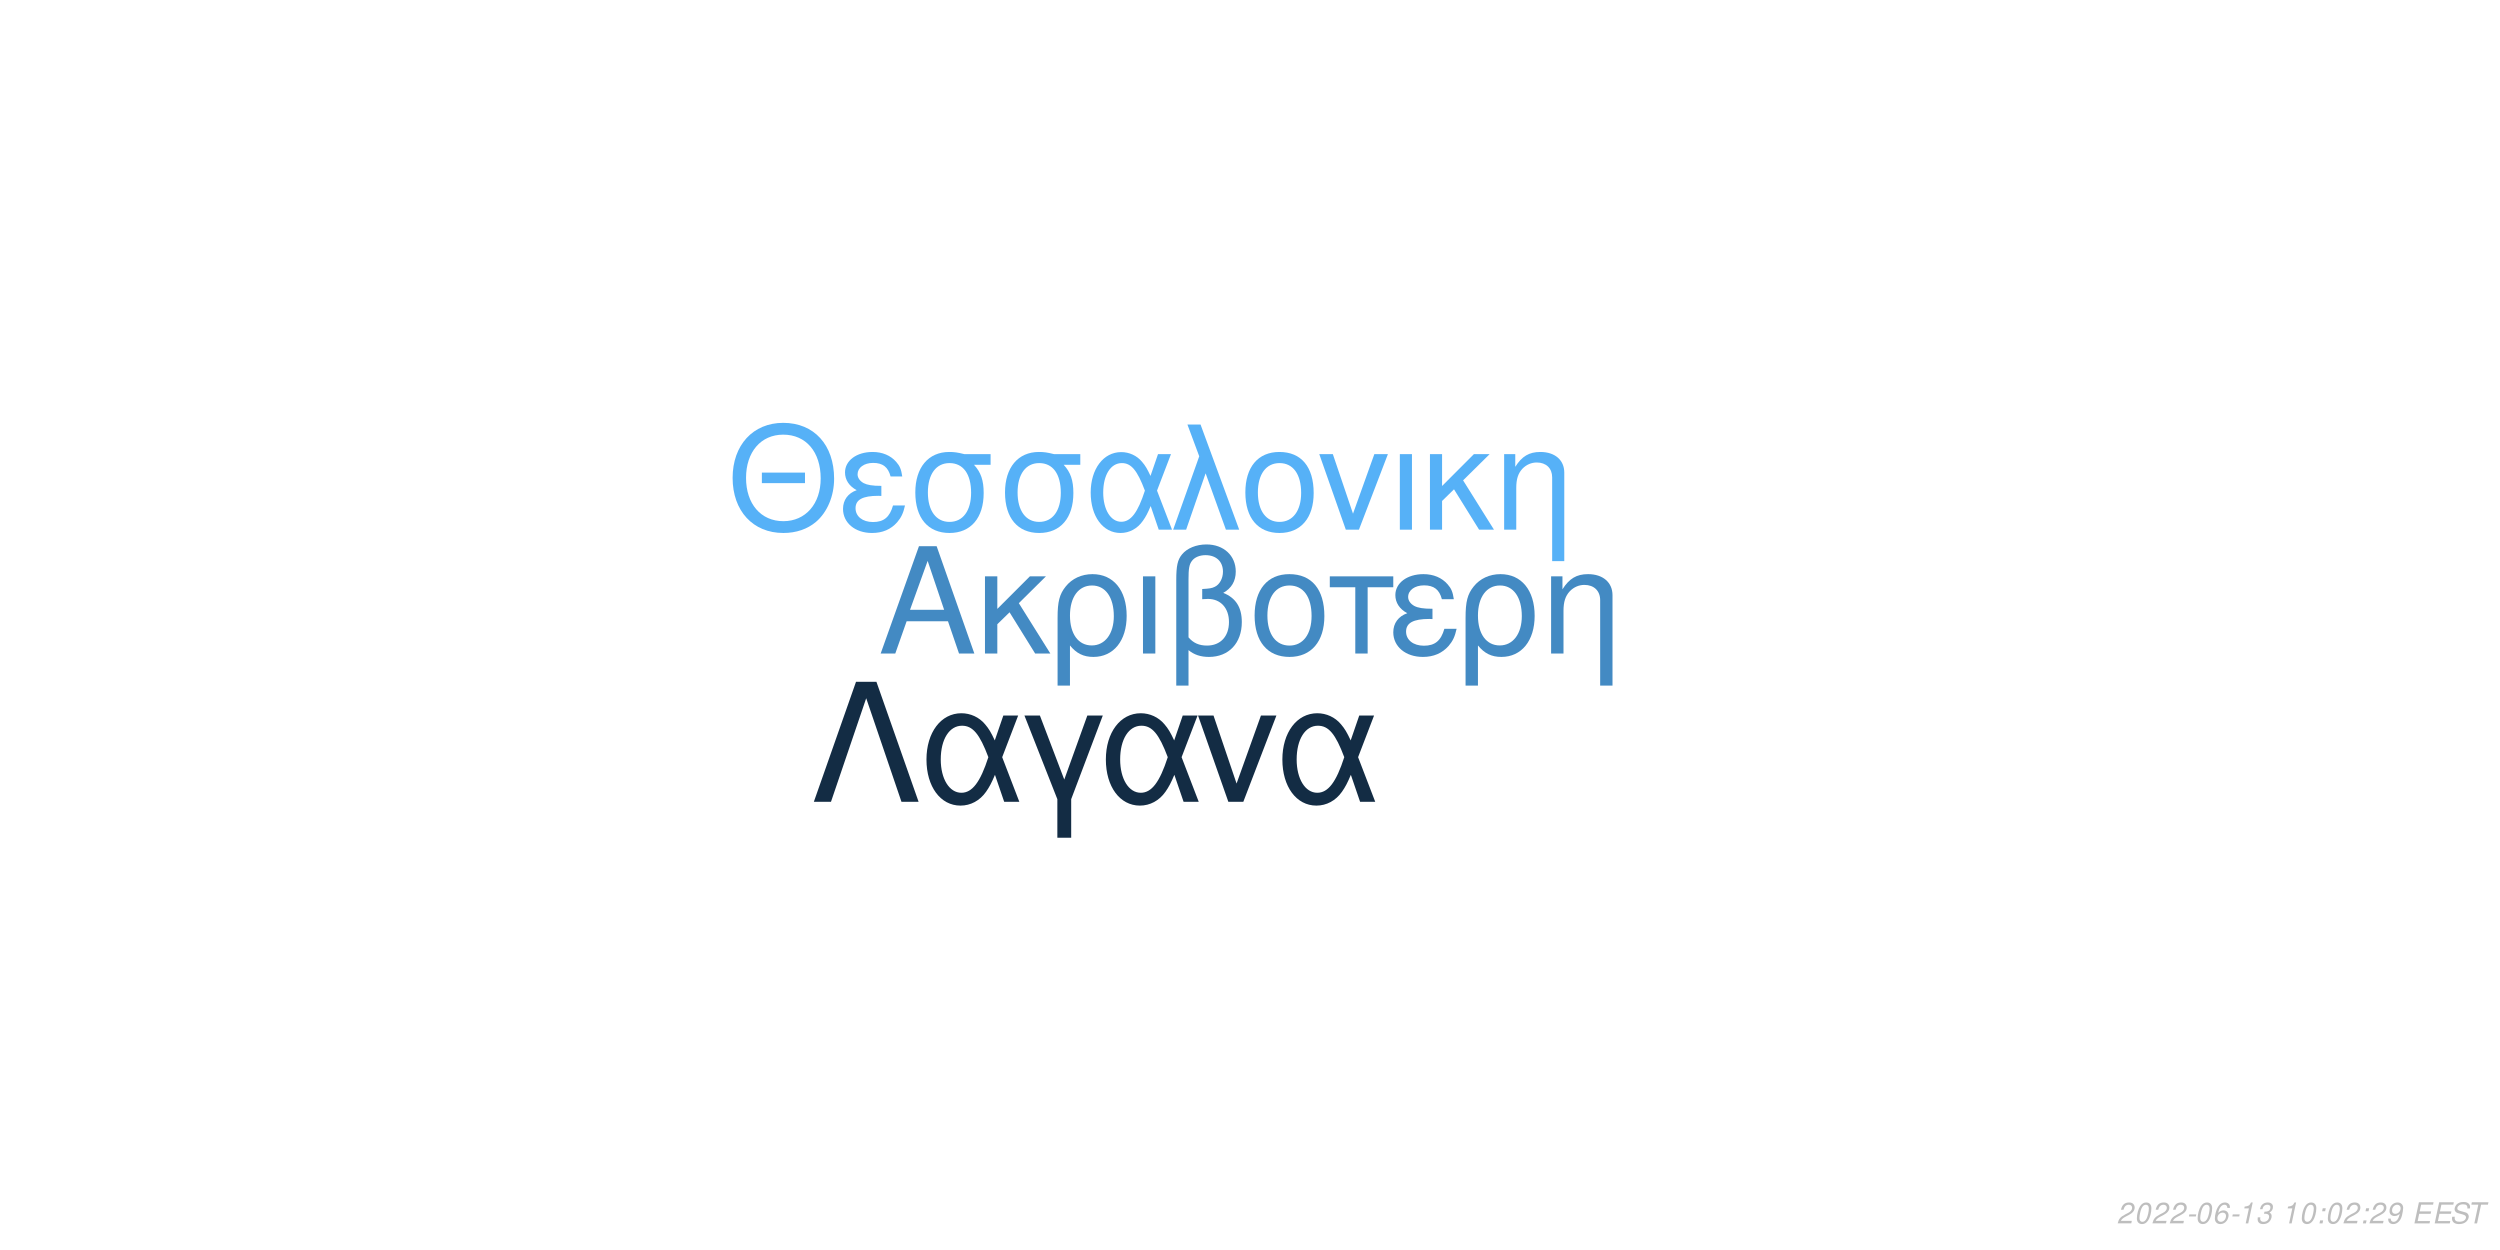
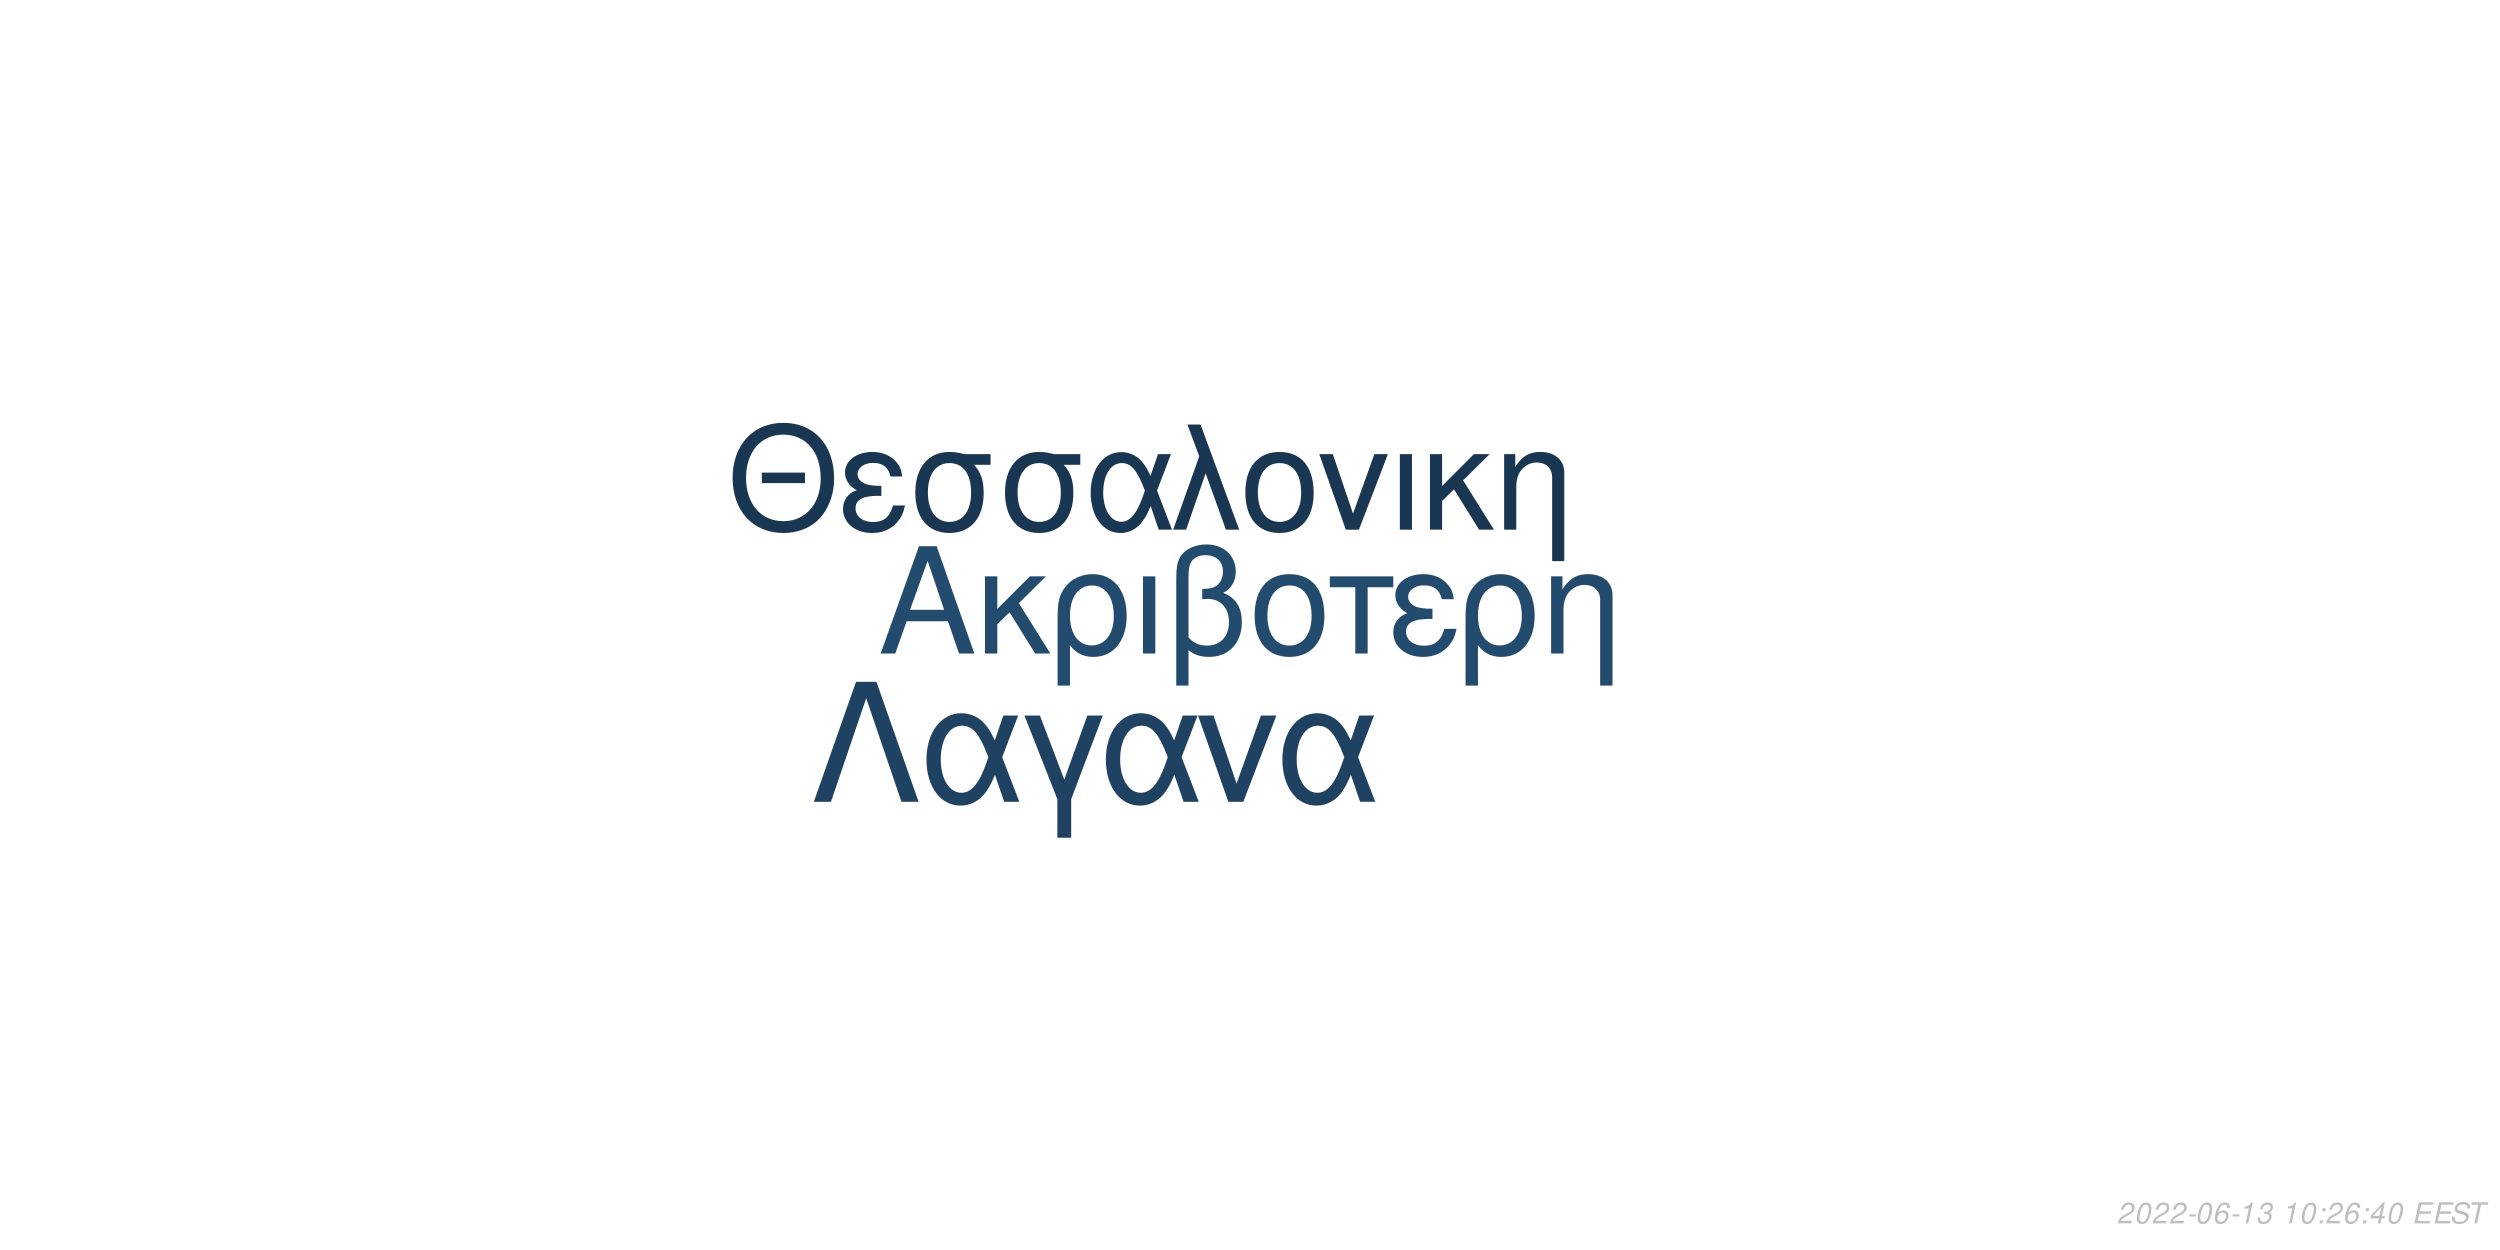
<svg xmlns="http://www.w3.org/2000/svg" xmlns:xlink="http://www.w3.org/1999/xlink" width="864pt" height="432pt" viewBox="0 0 864 432" version="1.1">
  <defs>
    <g>
      <symbol overflow="visible" id="glyph0-0">
        <path style="stroke:none;" d="" />
      </symbol>
      <symbol overflow="visible" id="glyph0-1">
        <path style="stroke:none;" d="M 24.125 -11.141 L 27.938 0 L 33.234 0 L 20.203 -37.094 L 14.094 -37.094 L 0.859 0 L 5.906 0 L 9.828 -11.141 Z M 22.797 -15.109 L 11 -15.109 L 17.094 -32.016 Z M 22.797 -15.109 " />
      </symbol>
      <symbol overflow="visible" id="glyph0-2">
        <path style="stroke:none;" d="M 7.172 -15.422 L 7.172 -26.672 L 2.906 -26.672 L 2.906 0 L 7.172 0 L 7.172 -10.125 L 11.406 -14.25 L 20.25 0 L 25.5 0 L 14.609 -17.406 L 23.969 -26.672 L 18.422 -26.672 Z M 7.172 -15.422 " />
      </symbol>
      <symbol overflow="visible" id="glyph0-3">
        <path style="stroke:none;" d="M 3 11.094 L 7.281 11.094 L 7.281 -2.797 C 9.516 -0.047 11.953 1.172 15.375 1.172 C 22.344 1.172 26.875 -4.422 26.875 -13.031 C 26.875 -21.891 22.297 -27.438 15.062 -27.438 C 11.297 -27.438 7.984 -25.906 5.797 -23.156 C 3.672 -20.516 3 -17.969 3 -12.359 Z M 14.906 -23.516 C 19.547 -23.516 22.438 -19.438 22.438 -12.922 C 22.438 -6.812 19.391 -2.797 14.812 -2.797 C 10.172 -2.797 7.281 -6.766 7.281 -13.125 C 7.281 -19.484 10.234 -23.516 14.906 -23.516 Z M 14.906 -23.516 " />
      </symbol>
      <symbol overflow="visible" id="glyph0-4">
        <path style="stroke:none;" d="M 3.516 0 L 7.781 0 L 7.781 -26.672 L 3.516 -26.672 Z M 3.516 0 " />
      </symbol>
      <symbol overflow="visible" id="glyph0-5">
        <path style="stroke:none;" d="M 4.016 11.094 L 8.25 11.094 L 8.25 -1.172 C 10.172 0.406 12.422 1.172 15.312 1.172 C 22.188 1.172 26.672 -3.609 26.672 -10.891 C 26.672 -15.984 24.578 -19.234 20.25 -20.969 C 23.109 -22.547 24.578 -25.031 24.578 -28.344 C 24.578 -33.844 20.406 -37.703 14.453 -37.703 C 10.938 -37.703 7.734 -36.391 6 -34.25 C 4.484 -32.422 4.016 -30.328 4.016 -25.391 Z M 8.25 -25.656 C 8.25 -29.359 8.5 -30.844 9.469 -32.062 C 10.375 -33.281 12.156 -34 14.094 -34 C 17.812 -34 20.156 -31.812 20.156 -28.297 C 20.156 -25.953 18.984 -23.812 17.297 -23.047 C 16.281 -22.547 15.469 -22.438 12.984 -22.297 L 12.984 -18.781 C 13.734 -18.828 14.344 -18.875 14.969 -18.875 C 19.344 -18.875 22.234 -15.719 22.234 -10.891 C 22.234 -5.906 19.281 -2.75 14.656 -2.75 C 11.953 -2.75 9.922 -3.609 8.25 -5.594 Z M 8.25 -25.656 " />
      </symbol>
      <symbol overflow="visible" id="glyph0-6">
        <path style="stroke:none;" d="M 14.094 -27.438 C 6.562 -27.438 2.094 -22.094 2.094 -13.125 C 2.094 -4.125 6.562 1.172 14.141 1.172 C 21.672 1.172 26.203 -4.172 26.203 -12.922 C 26.203 -22.188 21.828 -27.438 14.094 -27.438 Z M 14.141 -23.516 C 18.938 -23.516 21.781 -19.594 21.781 -12.984 C 21.781 -6.672 18.828 -2.75 14.141 -2.75 C 9.422 -2.75 6.516 -6.672 6.516 -13.125 C 6.516 -19.594 9.422 -23.516 14.141 -23.516 Z M 14.141 -23.516 " />
      </symbol>
      <symbol overflow="visible" id="glyph0-7">
        <path style="stroke:none;" d="M 7.891 0 L 12.156 0 L 12.156 -22.906 L 21.016 -22.906 L 21.016 -26.672 L -0.922 -26.672 L -0.922 -22.906 L 7.891 -22.906 Z M 7.891 0 " />
      </symbol>
      <symbol overflow="visible" id="glyph0-8">
        <path style="stroke:none;" d="M 14.562 -15.469 C 11.344 -15.469 9.562 -15.781 8.297 -16.438 C 6.922 -17.203 6.156 -18.328 6.156 -19.547 C 6.156 -21.891 8.453 -23.562 11.656 -23.562 C 15.062 -23.562 16.953 -22.094 17.812 -18.781 L 21.938 -18.781 C 21.578 -21.266 21.062 -22.5 19.797 -23.922 C 17.812 -26.203 14.906 -27.438 11.453 -27.438 C 5.797 -27.438 1.734 -24.375 1.734 -20.203 C 1.734 -17.609 3.156 -15.375 5.859 -13.938 C 2.797 -12.875 1.016 -10.484 1.016 -7.328 C 1.016 -2.391 5.297 1.172 11.25 1.172 C 14.969 1.172 17.906 -0.109 20.156 -2.641 C 21.578 -4.328 22.297 -5.797 22.906 -8.547 L 18.672 -8.547 C 17.5 -4.422 15.422 -2.703 11.609 -2.703 C 7.938 -2.703 5.438 -4.688 5.438 -7.578 C 5.438 -10.578 7.938 -11.953 13.484 -11.953 C 13.641 -11.953 14.094 -11.953 14.562 -11.906 Z M 14.562 -15.469 " />
      </symbol>
      <symbol overflow="visible" id="glyph0-9">
        <path style="stroke:none;" d="M 3.562 -26.672 L 3.562 0 L 7.844 0 L 7.844 -14.703 C 7.844 -17.906 8.5 -19.891 10.031 -21.531 C 11.406 -22.953 13.188 -23.719 15.062 -23.719 C 18.375 -23.719 20.516 -21.672 20.516 -18.469 L 20.516 11.094 L 24.781 11.094 L 24.781 -20.156 C 24.781 -24.578 21.469 -27.438 16.328 -27.438 C 12.359 -27.438 9.828 -25.906 7.484 -22.188 L 7.484 -26.672 Z M 3.562 -26.672 " />
      </symbol>
      <symbol overflow="visible" id="glyph1-0">
        <path style="stroke:none;" d="" />
      </symbol>
      <symbol overflow="visible" id="glyph1-1">
        <path style="stroke:none;" d="M 26.859 -19.734 L 11.953 -19.734 L 11.953 -16.094 L 26.859 -16.094 Z M 19.328 -36.922 C 8.922 -36.922 1.844 -29.25 1.844 -17.891 C 1.844 -6.484 8.875 1.141 19.391 1.141 C 23.812 1.141 27.703 -0.203 30.641 -2.688 C 34.578 -6.031 36.922 -11.656 36.922 -17.594 C 36.922 -29.297 30 -36.922 19.328 -36.922 Z M 19.328 -32.844 C 27.203 -32.844 32.281 -26.906 32.281 -17.688 C 32.281 -8.922 27.062 -2.938 19.391 -2.938 C 11.609 -2.938 6.484 -8.922 6.484 -17.891 C 6.484 -26.859 11.609 -32.844 19.328 -32.844 Z M 19.328 -32.844 " />
      </symbol>
      <symbol overflow="visible" id="glyph1-2">
        <path style="stroke:none;" d="M 14.25 -15.141 C 11.109 -15.141 9.375 -15.453 8.125 -16.094 C 6.781 -16.844 6.031 -17.938 6.031 -19.141 C 6.031 -21.422 8.266 -23.078 11.406 -23.078 C 14.75 -23.078 16.594 -21.625 17.438 -18.391 L 21.469 -18.391 C 21.125 -20.828 20.625 -22.031 19.391 -23.422 C 17.438 -25.656 14.594 -26.859 11.219 -26.859 C 5.688 -26.859 1.688 -23.875 1.688 -19.781 C 1.688 -17.234 3.094 -15.047 5.734 -13.656 C 2.734 -12.609 1 -10.266 1 -7.172 C 1 -2.344 5.188 1.141 11.016 1.141 C 14.656 1.141 17.547 -0.094 19.734 -2.594 C 21.125 -4.234 21.828 -5.688 22.422 -8.375 L 18.281 -8.375 C 17.141 -4.328 15.094 -2.641 11.359 -2.641 C 7.766 -2.641 5.328 -4.578 5.328 -7.422 C 5.328 -10.359 7.766 -11.703 13.203 -11.703 C 13.359 -11.703 13.797 -11.703 14.25 -11.656 Z M 14.25 -15.141 " />
      </symbol>
      <symbol overflow="visible" id="glyph1-3">
        <path style="stroke:none;" d="M 29 -26.109 L 19.938 -26.109 C 17.594 -26.703 16.438 -26.859 14.703 -26.859 C 7.469 -26.859 2.984 -21.469 2.984 -12.859 C 2.984 -4.031 7.375 1.141 14.797 1.141 C 22.172 1.141 26.609 -4.078 26.609 -12.656 C 26.609 -17.047 25.656 -19.828 23.266 -22.422 L 29 -22.422 Z M 14.797 -23.016 C 19.531 -23.016 22.266 -19.234 22.266 -12.75 C 22.266 -6.531 19.438 -2.688 14.797 -2.688 C 10.172 -2.688 7.328 -6.531 7.328 -12.859 C 7.328 -19.188 10.172 -23.016 14.797 -23.016 Z M 14.797 -23.016 " />
      </symbol>
      <symbol overflow="visible" id="glyph1-4">
        <path style="stroke:none;" d="M 29.344 -26.109 L 24.859 -26.109 L 22.266 -18.578 C 21.125 -21.031 20.484 -22.125 19.328 -23.469 C 17.547 -25.609 14.906 -26.812 12.156 -26.812 C 5.984 -26.812 1.594 -20.984 1.594 -12.812 C 1.594 -4.578 5.828 1.141 11.906 1.141 C 14.953 1.141 17.734 -0.344 19.625 -3.047 C 20.672 -4.531 21.281 -5.688 22.328 -8.172 L 25.109 0 L 29.703 0 L 24.516 -13.5 Z M 20.328 -13.5 C 17.891 -5.922 15.453 -2.734 12.156 -2.734 C 8.516 -2.734 5.922 -6.922 5.922 -12.812 C 5.922 -18.938 8.516 -23.016 12.359 -23.016 C 15.594 -23.016 17.688 -20.531 20.328 -13.5 Z M 20.328 -13.5 " />
      </symbol>
      <symbol overflow="visible" id="glyph1-5">
        <path style="stroke:none;" d="M 1.094 0 L 5.578 0 L 12.312 -19.484 L 19.328 0 L 23.922 0 L 10.562 -36.328 L 6.031 -36.328 L 10.109 -25.359 Z M 1.094 0 " />
      </symbol>
      <symbol overflow="visible" id="glyph1-6">
        <path style="stroke:none;" d="M 13.797 -26.859 C 6.422 -26.859 2.047 -21.625 2.047 -12.859 C 2.047 -4.031 6.422 1.141 13.859 1.141 C 21.234 1.141 25.656 -4.078 25.656 -12.656 C 25.656 -21.719 21.375 -26.859 13.797 -26.859 Z M 13.859 -23.016 C 18.531 -23.016 21.328 -19.188 21.328 -12.703 C 21.328 -6.531 18.438 -2.688 13.859 -2.688 C 9.219 -2.688 6.375 -6.531 6.375 -12.859 C 6.375 -19.188 9.219 -23.016 13.859 -23.016 Z M 13.859 -23.016 " />
      </symbol>
      <symbol overflow="visible" id="glyph1-7">
        <path style="stroke:none;" d="M 14.297 0 L 24.312 -26.109 L 19.625 -26.109 L 12.25 -5.531 L 5.281 -26.109 L 0.594 -26.109 L 9.766 0 Z M 14.297 0 " />
      </symbol>
      <symbol overflow="visible" id="glyph1-8">
        <path style="stroke:none;" d="M 3.438 0 L 7.625 0 L 7.625 -26.109 L 3.438 -26.109 Z M 3.438 0 " />
      </symbol>
      <symbol overflow="visible" id="glyph1-9">
        <path style="stroke:none;" d="M 7.031 -15.094 L 7.031 -26.109 L 2.844 -26.109 L 2.844 0 L 7.031 0 L 7.031 -9.922 L 11.156 -13.953 L 19.828 0 L 24.969 0 L 14.297 -17.047 L 23.469 -26.109 L 18.031 -26.109 Z M 7.031 -15.094 " />
      </symbol>
      <symbol overflow="visible" id="glyph1-10">
        <path style="stroke:none;" d="M 3.484 -26.109 L 3.484 0 L 7.672 0 L 7.672 -14.406 C 7.672 -17.547 8.328 -19.484 9.812 -21.078 C 11.156 -22.469 12.906 -23.219 14.75 -23.219 C 17.984 -23.219 20.078 -21.234 20.078 -18.094 L 20.078 10.859 L 24.266 10.859 L 24.266 -19.734 C 24.266 -24.062 21.031 -26.859 16 -26.859 C 12.109 -26.859 9.609 -25.359 7.328 -21.719 L 7.328 -26.109 Z M 3.484 -26.109 " />
      </symbol>
      <symbol overflow="visible" id="glyph2-0">
        <path style="stroke:none;" d="" />
      </symbol>
      <symbol overflow="visible" id="glyph2-1">
        <path style="stroke:none;" d="M 22.531 -41.484 L 15.484 -41.484 L 0.906 0 L 6.828 0 L 19 -35.797 L 31.188 0 L 37.109 0 Z M 22.531 -41.484 " />
      </symbol>
      <symbol overflow="visible" id="glyph2-2">
        <path style="stroke:none;" d="M 33.516 -29.812 L 28.391 -29.812 L 25.438 -21.219 C 24.125 -24.016 23.391 -25.266 22.078 -26.797 C 20.031 -29.25 17.016 -30.609 13.891 -30.609 C 6.828 -30.609 1.828 -23.953 1.828 -14.625 C 1.828 -5.234 6.656 1.312 13.594 1.312 C 17.078 1.312 20.266 -0.391 22.422 -3.469 C 23.609 -5.172 24.297 -6.484 25.5 -9.328 L 28.688 0 L 33.922 0 L 28 -15.422 Z M 23.219 -15.422 C 20.422 -6.766 17.641 -3.125 13.891 -3.125 C 9.734 -3.125 6.766 -7.906 6.766 -14.625 C 6.766 -21.625 9.734 -26.297 14.109 -26.297 C 17.812 -26.297 20.203 -23.453 23.219 -15.422 Z M 23.219 -15.422 " />
      </symbol>
      <symbol overflow="visible" id="glyph2-3">
        <path style="stroke:none;" d="M 12.062 12.406 L 16.844 12.406 L 16.844 -0.906 L 27.766 -29.812 L 22.422 -29.812 L 14.453 -7.688 L 6.031 -29.812 L 0.688 -29.812 L 12.062 -0.906 Z M 12.062 12.406 " />
      </symbol>
      <symbol overflow="visible" id="glyph2-4">
        <path style="stroke:none;" d="M 16.328 0 L 27.766 -29.812 L 22.422 -29.812 L 14 -6.312 L 6.031 -29.812 L 0.688 -29.812 L 11.156 0 Z M 16.328 0 " />
      </symbol>
      <symbol overflow="visible" id="glyph3-0">
        <path style="stroke:none;" d="" />
      </symbol>
      <symbol overflow="visible" id="glyph3-1">
        <path style="stroke:none;" d="M 5.234 -0.875 L 1.469 -0.875 C 1.641 -1.375 2.203 -1.891 3.109 -2.344 L 4.234 -2.938 C 5.562 -3.625 6.219 -4.469 6.219 -5.484 C 6.219 -5.938 6.062 -6.359 5.797 -6.656 C 5.469 -7.047 4.984 -7.234 4.312 -7.234 C 2.766 -7.234 1.891 -6.453 1.484 -4.734 L 2.375 -4.734 C 2.484 -5.188 2.609 -5.484 2.797 -5.75 C 3.094 -6.203 3.609 -6.453 4.188 -6.453 C 4.891 -6.453 5.344 -6.031 5.344 -5.375 C 5.344 -4.703 4.859 -4.094 4.016 -3.656 L 2.984 -3.125 C 1.234 -2.188 0.797 -1.656 0.344 -0.016 L 5.047 -0.016 Z M 5.234 -0.875 " />
      </symbol>
      <symbol overflow="visible" id="glyph3-2">
        <path style="stroke:none;" d="M 4.203 -7.234 C 3.375 -7.234 2.688 -6.812 2.125 -5.984 C 1.484 -5.047 0.984 -3.188 0.984 -1.734 C 0.984 -1.109 1.172 -0.562 1.484 -0.266 C 1.797 0.047 2.281 0.234 2.766 0.234 C 3.625 0.234 4.281 -0.156 4.859 -1.016 C 5.516 -1.953 6 -3.797 6 -5.266 C 6 -6.5 5.328 -7.234 4.203 -7.234 Z M 4.094 -6.453 C 4.734 -6.453 5.125 -5.984 5.125 -5.156 C 5.125 -4.203 4.781 -2.625 4.406 -1.812 C 3.984 -0.938 3.516 -0.547 2.875 -0.547 C 2.25 -0.547 1.875 -1.031 1.875 -1.828 C 1.875 -2.797 2.203 -4.344 2.594 -5.203 C 2.984 -6.047 3.453 -6.453 4.094 -6.453 Z M 4.094 -6.453 " />
      </symbol>
      <symbol overflow="visible" id="glyph3-3">
        <path style="stroke:none;" d="M 3.516 -3.125 L 1.125 -3.125 L 0.969 -2.406 L 3.359 -2.406 Z M 3.516 -3.125 " />
      </symbol>
      <symbol overflow="visible" id="glyph3-4">
        <path style="stroke:none;" d="M 6.125 -5.344 L 6.141 -5.625 C 6.141 -6.609 5.453 -7.234 4.391 -7.234 C 3.438 -7.234 2.641 -6.719 2.016 -5.703 C 1.422 -4.781 0.938 -2.953 0.938 -1.688 C 0.938 -0.516 1.688 0.234 2.859 0.234 C 3.703 0.234 4.438 -0.156 5 -0.875 C 5.406 -1.422 5.672 -2.156 5.672 -2.766 C 5.672 -3.812 4.969 -4.5 3.906 -4.5 C 3.234 -4.5 2.672 -4.234 2.094 -3.625 C 2.406 -5.375 3.234 -6.453 4.25 -6.453 C 4.703 -6.453 5.062 -6.234 5.172 -5.844 C 5.203 -5.719 5.234 -5.578 5.25 -5.344 Z M 3.656 -3.734 C 4.344 -3.734 4.797 -3.281 4.797 -2.625 C 4.797 -1.469 3.984 -0.547 2.984 -0.547 C 2.297 -0.547 1.812 -1.047 1.812 -1.766 C 1.812 -2.859 2.625 -3.734 3.656 -3.734 Z M 3.656 -3.734 " />
      </symbol>
      <symbol overflow="visible" id="glyph3-5">
        <path style="stroke:none;" d="M 3.703 -5.188 L 2.594 0 L 3.469 0 L 5.016 -7.234 L 4.438 -7.234 C 3.906 -6.156 3.688 -6.016 2.234 -5.812 L 2.109 -5.188 Z M 3.703 -5.188 " />
      </symbol>
      <symbol overflow="visible" id="glyph3-6">
        <path style="stroke:none;" d="M 2.922 -3.312 C 3.125 -3.344 3.234 -3.344 3.375 -3.344 C 4.203 -3.344 4.688 -3 4.688 -2.406 C 4.688 -1.312 3.906 -0.547 2.781 -0.547 C 2.047 -0.547 1.594 -0.938 1.594 -1.562 C 1.594 -1.719 1.609 -1.844 1.656 -2.094 L 0.766 -2.094 C 0.734 -1.797 0.719 -1.641 0.719 -1.469 C 0.719 -0.375 1.406 0.234 2.641 0.234 C 3.547 0.234 4.297 -0.078 4.812 -0.656 C 5.266 -1.156 5.562 -1.875 5.562 -2.547 C 5.562 -3.125 5.344 -3.453 4.797 -3.734 C 5.641 -4.234 6.016 -4.844 6.016 -5.734 C 6.016 -6.656 5.312 -7.234 4.203 -7.234 C 3.375 -7.234 2.672 -6.938 2.188 -6.375 C 1.891 -6.031 1.703 -5.641 1.516 -4.906 L 2.391 -4.906 C 2.5 -5.359 2.594 -5.594 2.734 -5.812 C 3.047 -6.234 3.516 -6.453 4.078 -6.453 C 4.734 -6.453 5.141 -6.125 5.141 -5.578 C 5.141 -5.188 5.016 -4.797 4.797 -4.547 C 4.516 -4.234 4 -4.062 3.266 -4.062 L 3.078 -4.062 Z M 2.922 -3.312 " />
      </symbol>
      <symbol overflow="visible" id="glyph3-7">
        <path style="stroke:none;" d="" />
      </symbol>
      <symbol overflow="visible" id="glyph3-8">
        <path style="stroke:none;" d="M 2.359 -1.031 L 1.312 -1.031 L 1.094 0 L 2.141 0 Z M 3.266 -5.234 L 2.219 -5.234 L 2 -4.203 L 3.047 -4.203 Z M 3.266 -5.234 " />
      </symbol>
      <symbol overflow="visible" id="glyph3-9">
-         <path style="stroke:none;" d="M 0.844 -1.656 C 0.844 -1.547 0.844 -1.438 0.844 -1.375 C 0.844 -0.406 1.531 0.234 2.578 0.234 C 3.203 0.234 3.766 0.016 4.297 -0.438 C 4.938 -1 5.312 -1.656 5.594 -2.719 C 5.844 -3.672 6.016 -4.766 6.016 -5.375 C 6.016 -5.844 5.844 -6.328 5.547 -6.656 C 5.203 -7.031 4.703 -7.234 4.062 -7.234 C 2.516 -7.234 1.297 -5.938 1.297 -4.266 C 1.297 -3.203 1.984 -2.547 3.047 -2.547 C 3.484 -2.547 3.953 -2.672 4.281 -2.891 C 4.406 -2.984 4.547 -3.078 4.828 -3.344 C 4.438 -1.484 3.703 -0.547 2.703 -0.547 C 2.109 -0.547 1.719 -0.938 1.719 -1.547 L 1.719 -1.656 Z M 3.953 -6.453 C 4.625 -6.453 5.141 -5.953 5.141 -5.281 C 5.141 -4.188 4.312 -3.312 3.297 -3.312 C 2.594 -3.312 2.172 -3.734 2.172 -4.453 C 2.172 -5.562 2.984 -6.453 3.953 -6.453 Z M 3.953 -6.453 " />
+         <path style="stroke:none;" d="M 3.625 -1.75 L 3.266 0 L 4.141 0 L 4.516 -1.75 L 5.562 -1.75 L 5.734 -2.531 L 4.688 -2.531 L 5.688 -7.234 L 5.016 -7.234 L 0.844 -2.672 L 0.641 -1.75 Z M 3.797 -2.531 L 1.594 -2.531 L 4.469 -5.703 Z M 3.797 -2.531 " />
      </symbol>
      <symbol overflow="visible" id="glyph3-10">
        <path style="stroke:none;" d="M 2.547 -3.312 L 6.5 -3.312 L 6.688 -4.141 L 2.719 -4.141 L 3.219 -6.469 L 7.344 -6.469 L 7.516 -7.297 L 2.453 -7.297 L 0.906 0 L 6.125 0 L 6.297 -0.812 L 2.016 -0.812 Z M 2.547 -3.312 " />
      </symbol>
      <symbol overflow="visible" id="glyph3-11">
        <path style="stroke:none;" d="M 7.062 -5.156 C 7.125 -5.438 7.141 -5.562 7.141 -5.703 C 7.141 -6.156 6.938 -6.594 6.594 -6.891 C 6.188 -7.25 5.656 -7.406 4.875 -7.406 C 3.844 -7.406 3.047 -7.125 2.5 -6.562 C 2.094 -6.141 1.781 -5.438 1.781 -4.922 C 1.781 -4.297 2.219 -3.766 2.891 -3.562 L 4.594 -3.094 C 5.406 -2.859 5.734 -2.578 5.734 -2.094 C 5.734 -1.781 5.547 -1.406 5.266 -1.141 C 4.844 -0.766 4.266 -0.578 3.453 -0.578 C 2.328 -0.578 1.812 -0.984 1.812 -1.906 C 1.812 -2.047 1.812 -2.125 1.844 -2.312 L 0.984 -2.312 C 0.906 -2.062 0.891 -1.906 0.891 -1.688 C 0.891 -0.484 1.797 0.234 3.297 0.234 C 4.359 0.234 5.234 -0.062 5.812 -0.609 C 6.344 -1.078 6.688 -1.797 6.688 -2.375 C 6.688 -2.641 6.609 -2.906 6.453 -3.156 C 6.234 -3.5 5.938 -3.703 5.469 -3.828 L 3.75 -4.312 C 2.984 -4.547 2.734 -4.734 2.734 -5.188 C 2.734 -5.547 2.875 -5.844 3.188 -6.109 C 3.547 -6.438 4.031 -6.594 4.703 -6.594 C 5.266 -6.594 5.688 -6.484 5.906 -6.297 C 6.094 -6.125 6.219 -5.797 6.219 -5.516 C 6.219 -5.422 6.203 -5.344 6.188 -5.156 Z M 7.062 -5.156 " />
      </symbol>
      <symbol overflow="visible" id="glyph3-12">
        <path style="stroke:none;" d="M 4.938 -6.469 L 7.312 -6.469 L 7.484 -7.297 L 1.75 -7.297 L 1.578 -6.469 L 3.984 -6.469 L 2.609 0 L 3.547 0 Z M 4.938 -6.469 " />
      </symbol>
    </g>
  </defs>
  <g id="surface1">
    <rect x="0" y="0" width="864" height="432" style="fill:rgb(100%,100%,100%);fill-opacity:1;stroke:none;" />
-     <g style="fill:rgb(26.275%,54.118%,76.471%);fill-opacity:1;">
+     <g style="fill:rgb(13.725%,29.412%,43.137%);fill-opacity:1;">
      <use xlink:href="#glyph0-1" x="303.5" y="225.861" />
      <use xlink:href="#glyph0-2" x="337.5" y="225.861" />
      <use xlink:href="#glyph0-3" x="362.5" y="225.861" />
      <use xlink:href="#glyph0-4" x="391.5" y="225.861" />
      <use xlink:href="#glyph0-5" x="402.5" y="225.861" />
      <use xlink:href="#glyph0-6" x="431.5" y="225.861" />
      <use xlink:href="#glyph0-7" x="460.5" y="225.861" />
      <use xlink:href="#glyph0-8" x="480.5" y="225.861" />
      <use xlink:href="#glyph0-3" x="503.5" y="225.861" />
      <use xlink:href="#glyph0-9" x="532.5" y="225.861" />
    </g>
-     <g style="fill:rgb(33.725%,69.412%,96.863%);fill-opacity:1;">
+     <g style="fill:rgb(9.804%,21.176%,32.157%);fill-opacity:1;">
      <use xlink:href="#glyph1-1" x="251.348" y="183.058" />
      <use xlink:href="#glyph1-2" x="290.348" y="183.058" />
      <use xlink:href="#glyph1-3" x="313.348" y="183.058" />
      <use xlink:href="#glyph1-3" x="344.348" y="183.058" />
      <use xlink:href="#glyph1-4" x="375.348" y="183.058" />
      <use xlink:href="#glyph1-5" x="404.348" y="183.058" />
      <use xlink:href="#glyph1-6" x="428.348" y="183.058" />
      <use xlink:href="#glyph1-7" x="455.348" y="183.058" />
      <use xlink:href="#glyph1-8" x="480.348" y="183.058" />
      <use xlink:href="#glyph1-9" x="491.348" y="183.058" />
      <use xlink:href="#glyph1-10" x="516.348" y="183.058" />
    </g>
-     <g style="fill:rgb(7.451%,17.255%,26.667%);fill-opacity:1;">
+     <g style="fill:rgb(12.157%,25.882%,38.431%);fill-opacity:1;">
      <use xlink:href="#glyph2-1" x="280.359" y="277.105" />
      <use xlink:href="#glyph2-2" x="318.359" y="277.105" />
      <use xlink:href="#glyph2-3" x="353.359" y="277.105" />
      <use xlink:href="#glyph2-2" x="380.359" y="277.105" />
      <use xlink:href="#glyph2-4" x="413.359" y="277.105" />
      <use xlink:href="#glyph2-2" x="441.359" y="277.105" />
    </g>
    <g style="fill:rgb(74.51%,74.51%,74.51%);fill-opacity:1;">
      <use xlink:href="#glyph3-1" x="731.52" y="422.81" />
      <use xlink:href="#glyph3-2" x="737.52" y="422.81" />
      <use xlink:href="#glyph3-1" x="743.52" y="422.81" />
      <use xlink:href="#glyph3-1" x="749.52" y="422.81" />
      <use xlink:href="#glyph3-3" x="755.52" y="422.81" />
      <use xlink:href="#glyph3-2" x="758.52" y="422.81" />
      <use xlink:href="#glyph3-4" x="764.52" y="422.81" />
      <use xlink:href="#glyph3-3" x="770.52" y="422.81" />
      <use xlink:href="#glyph3-5" x="773.52" y="422.81" />
      <use xlink:href="#glyph3-6" x="779.52" y="422.81" />
      <use xlink:href="#glyph3-7" x="785.52" y="422.81" />
      <use xlink:href="#glyph3-5" x="788.52" y="422.81" />
      <use xlink:href="#glyph3-2" x="794.52" y="422.81" />
      <use xlink:href="#glyph3-8" x="800.52" y="422.81" />
-       <use xlink:href="#glyph3-2" x="803.52" y="422.81" />
-       <use xlink:href="#glyph3-1" x="809.52" y="422.81" />
+       <use xlink:href="#glyph3-1" x="803.52" y="422.81" />
+       <use xlink:href="#glyph3-4" x="809.52" y="422.81" />
      <use xlink:href="#glyph3-8" x="815.52" y="422.81" />
-       <use xlink:href="#glyph3-1" x="818.52" y="422.81" />
-       <use xlink:href="#glyph3-9" x="824.52" y="422.81" />
+       <use xlink:href="#glyph3-9" x="818.52" y="422.81" />
+       <use xlink:href="#glyph3-2" x="824.52" y="422.81" />
      <use xlink:href="#glyph3-7" x="830.52" y="422.81" />
      <use xlink:href="#glyph3-10" x="833.52" y="422.81" />
      <use xlink:href="#glyph3-10" x="840.52" y="422.81" />
      <use xlink:href="#glyph3-11" x="846.52" y="422.81" />
      <use xlink:href="#glyph3-12" x="852.52" y="422.81" />
    </g>
  </g>
</svg>
